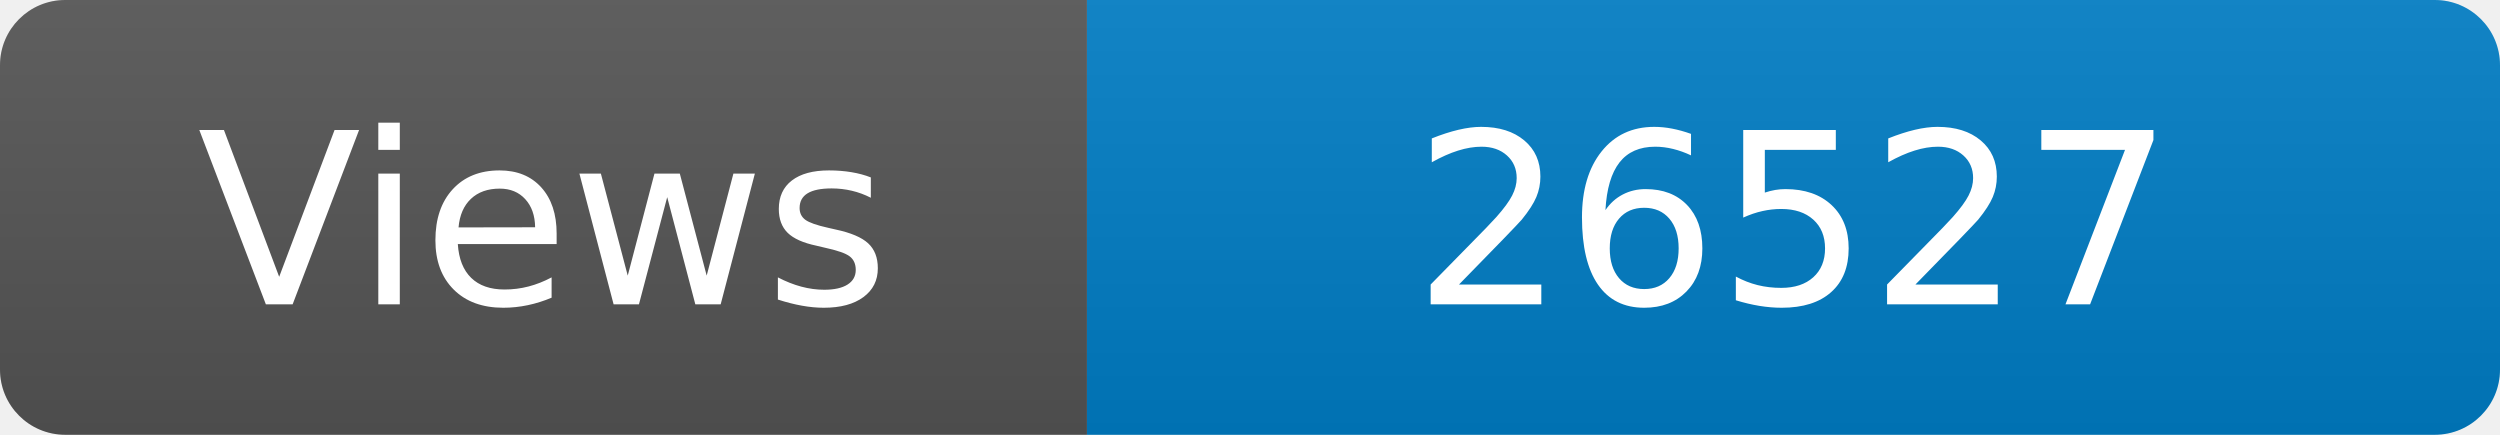
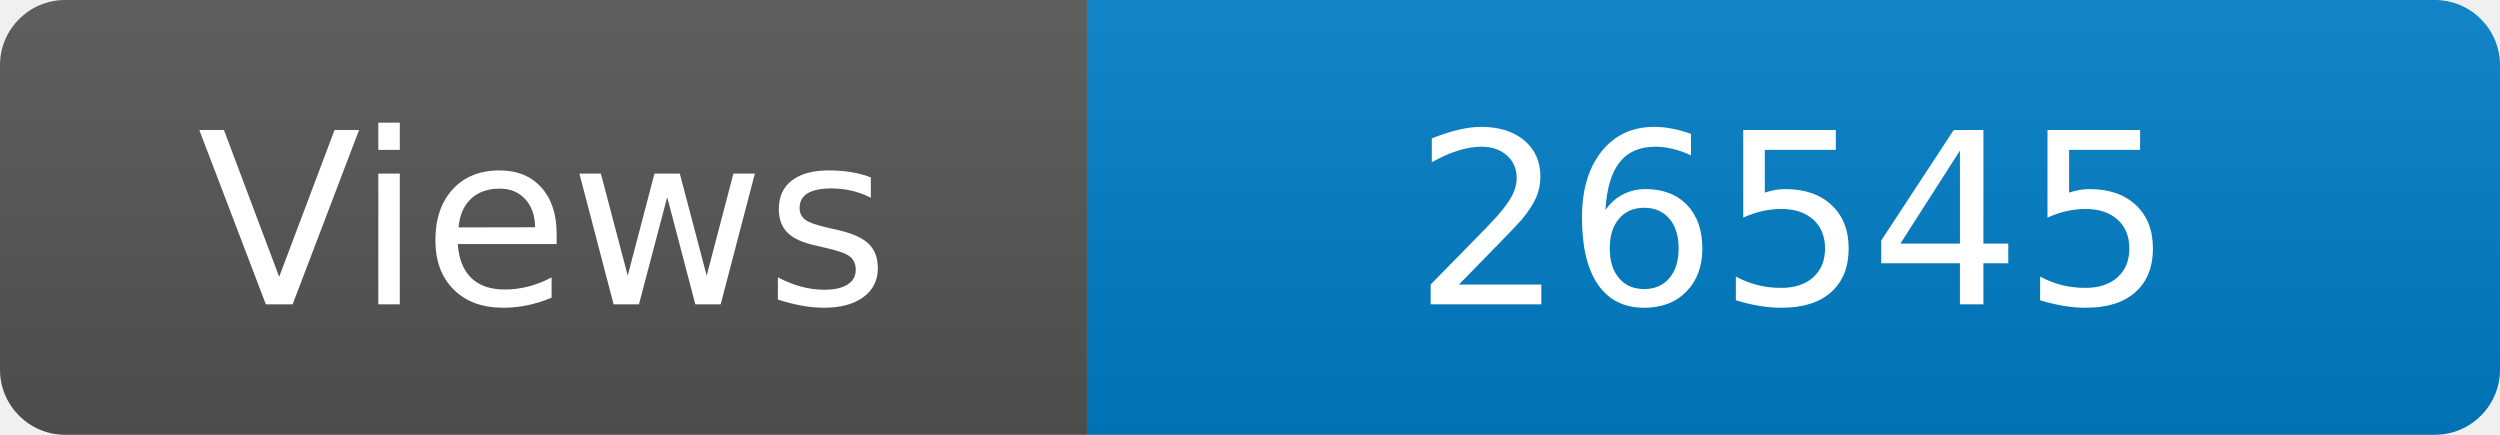
<svg xmlns="http://www.w3.org/2000/svg" width="115" height="20" role="img" aria-label="Maintained?: yes">
  <linearGradient id="s" x2="0" y2="100%">
    <stop offset="0" stop-color="#bbb" stop-opacity=".1" />
    <stop offset="1" stop-opacity=".1" />
  </linearGradient>
  <clipPath id="r">
    <rect width="115" height="20" rx="3" fill="#fff" />
  </clipPath>
  <g clip-path="url(#r)">
    <rect width="50" height="20" fill="#555" />
    <rect x="50" width="160" height="20" fill="#007ec6" />
    <rect width="115" height="20" fill="url(#s)" />
  </g>
  <g fill="#fff" text-anchor="middle" font-family="Verdana,Geneva,DejaVu Sans,sans-serif" font-size="110">
    <text x="250" y="140" transform="scale(.1)" fill="#fff">Views</text>
-     <text x="825" y="140" transform="scale(.1)" fill="#fff">26527</text>
+     <text x="825" y="140" transform="scale(.1)" fill="#fff">26545</text>
  </g>
</svg>
